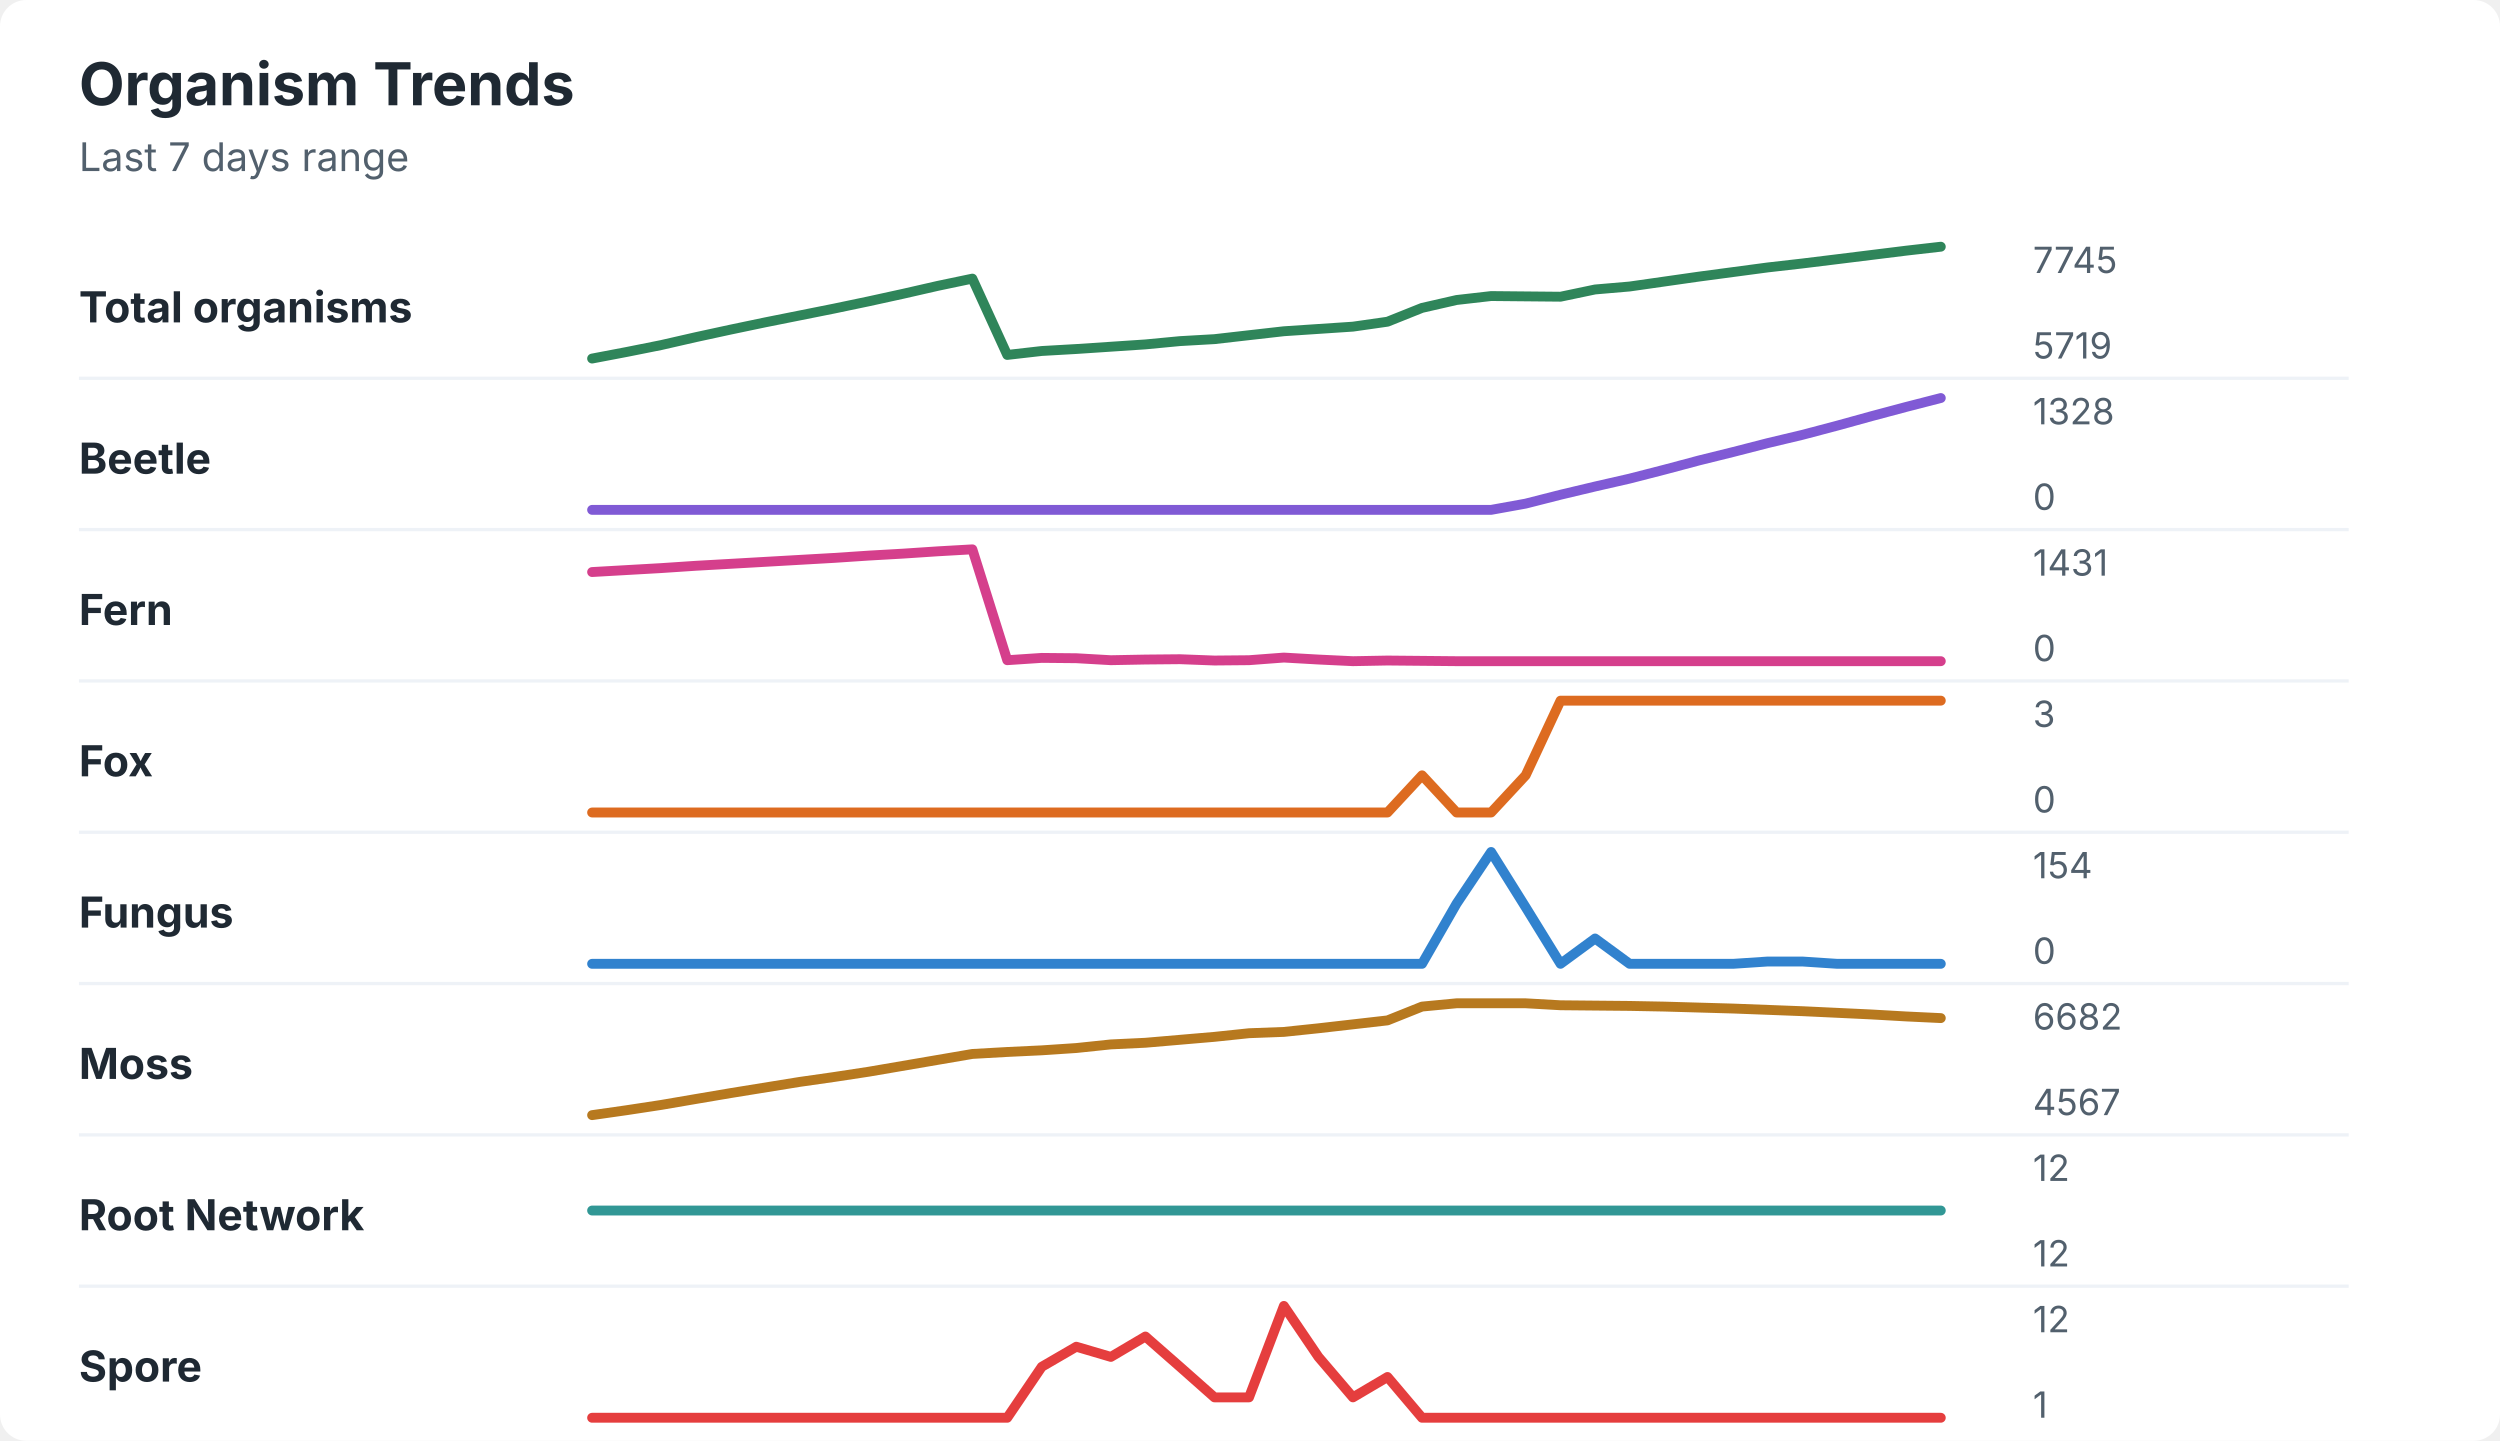
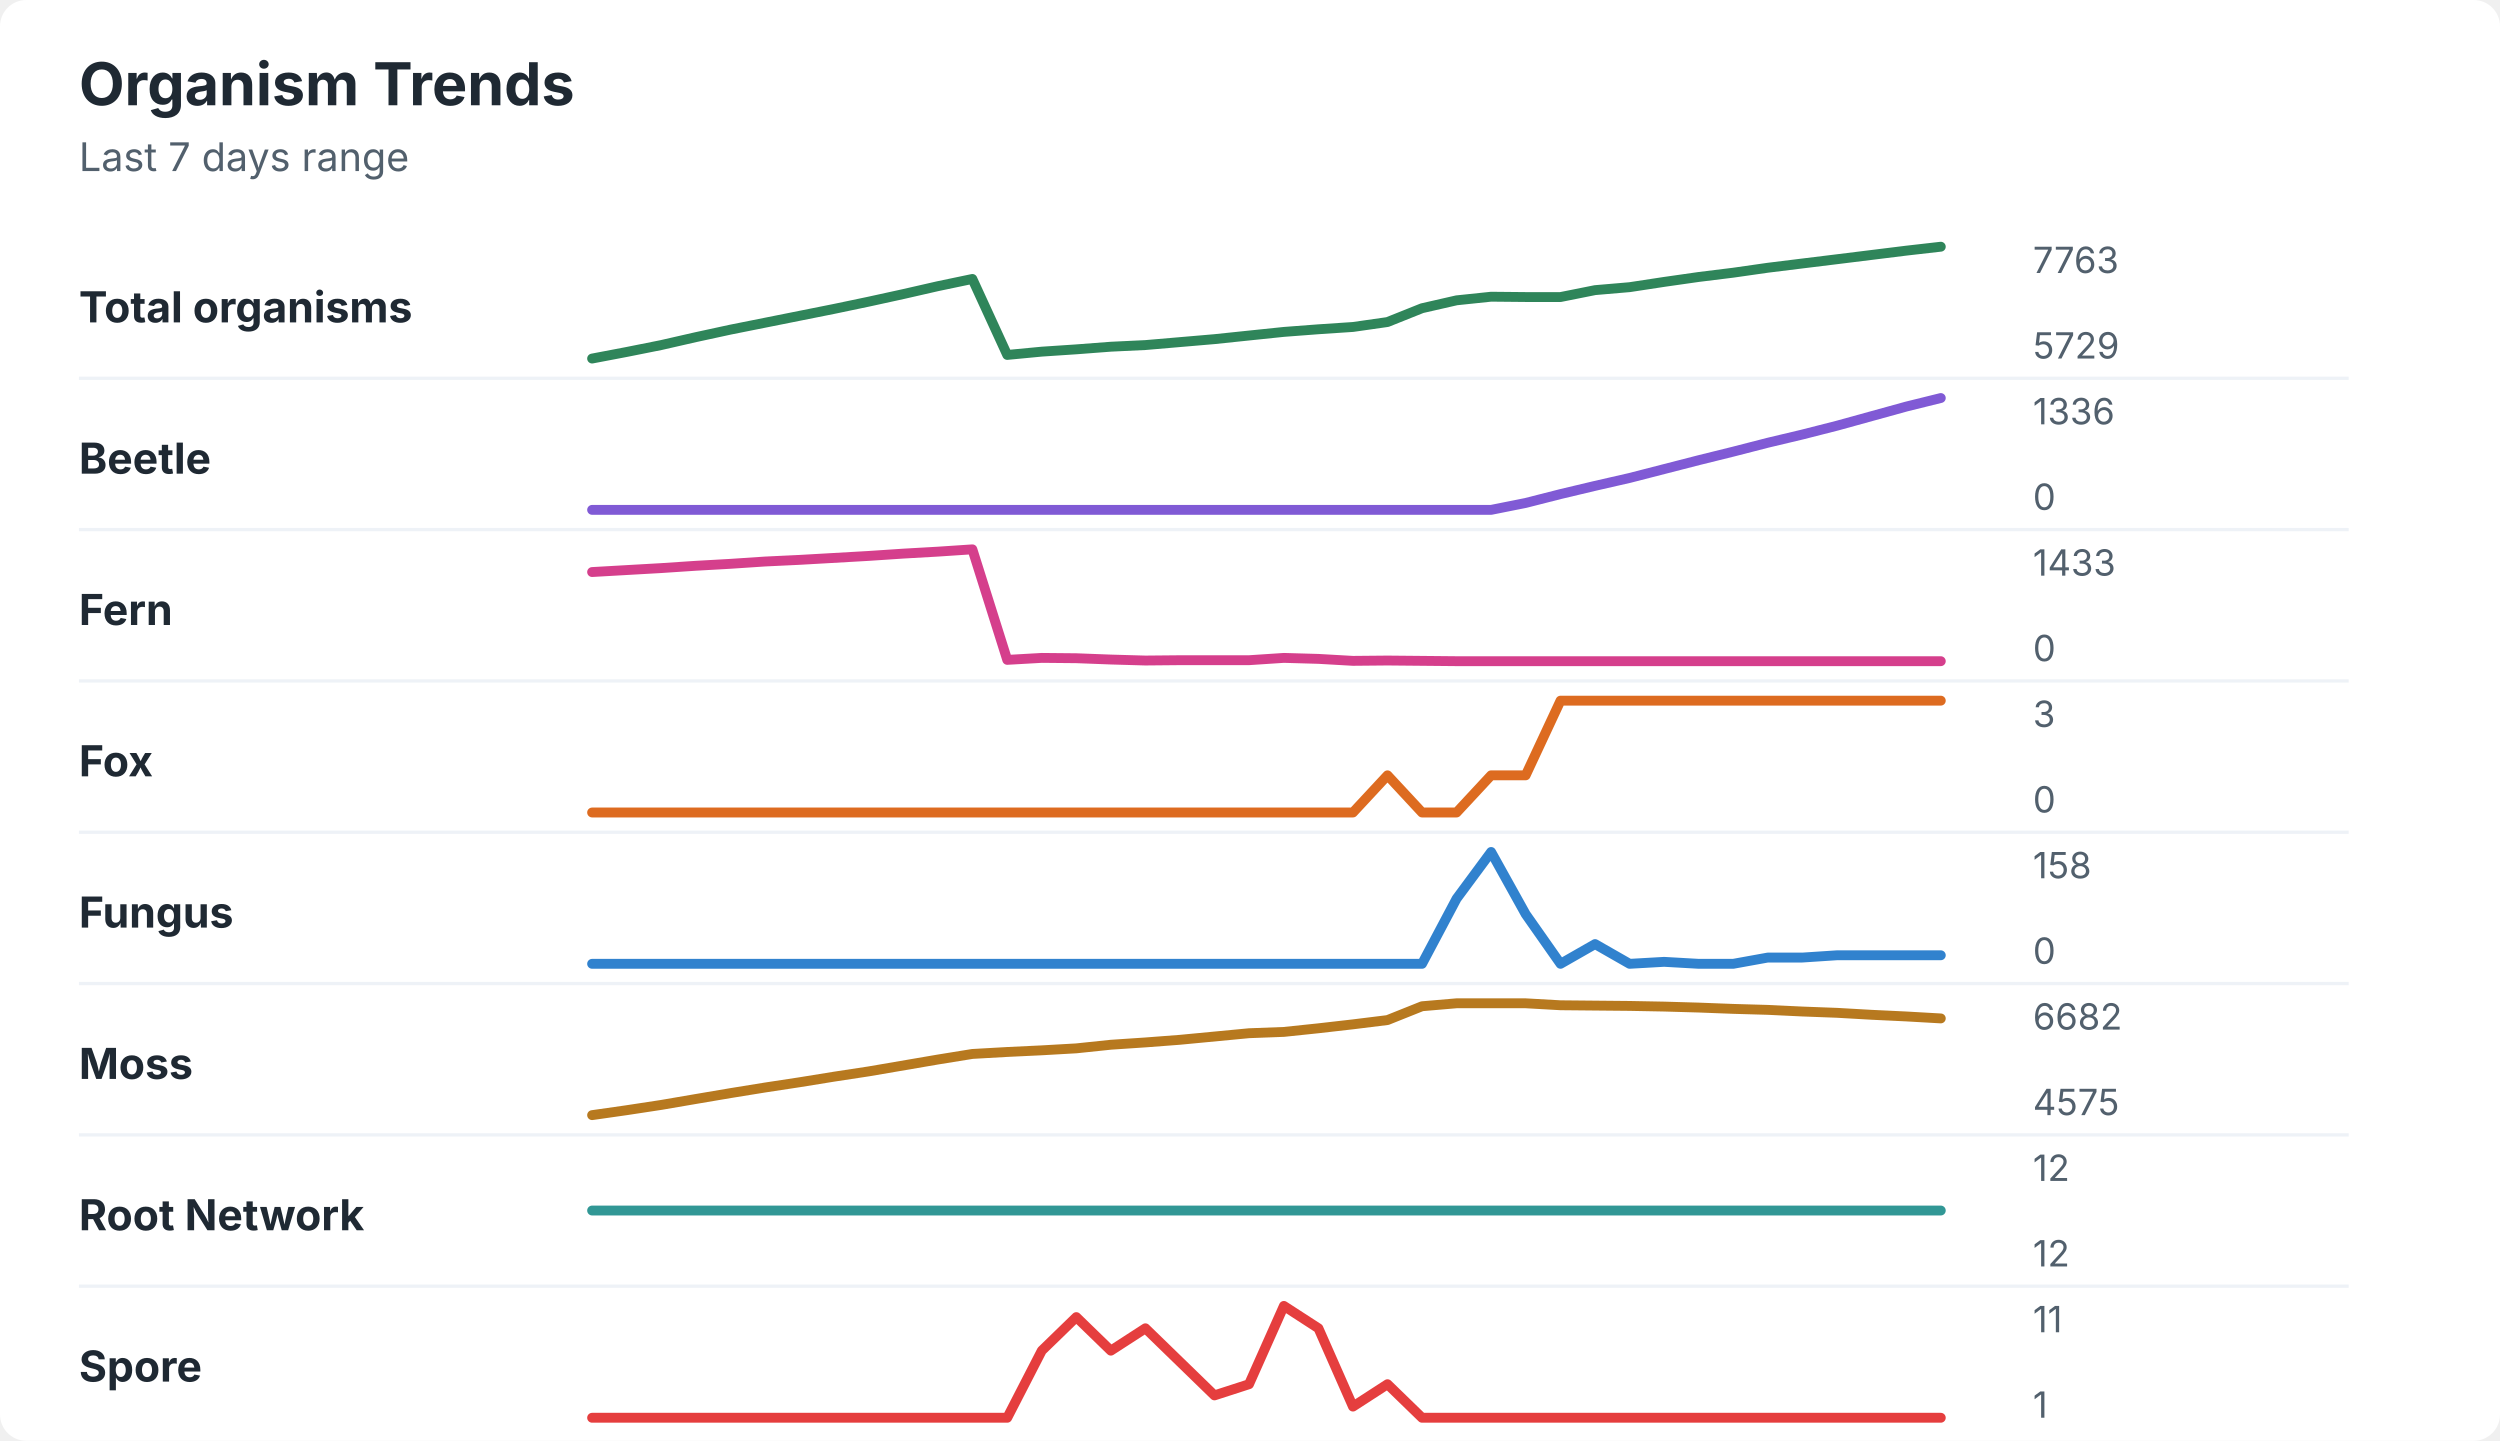
<svg xmlns="http://www.w3.org/2000/svg" width="760" height="438" viewBox="0 0 760 438" role="img" aria-labelledby="title desc">
  <rect width="760" height="438" rx="8" fill="#ffffff" />
  <style>
    text { font-family: -apple-system, BlinkMacSystemFont, "Segoe UI", sans-serif; }
    .title { font-size: 18px; font-weight: 700; fill: #1f2933; }
    .subtitle { font-size: 12px; fill: #52606d; }
    .label { font-size: 13px; font-weight: 650; fill: #1f2933; }
    .axis-value { font-size: 11px; fill: #52606d; }
    .separator { stroke: #eef2f7; stroke-width: 1; }
  </style>
  <text x="24" y="32" class="title">Organism Trends</text>
  <text x="24" y="52" class="subtitle">Last 7 days range</text>
  <text x="24" y="98" class="label">Total organisms</text>
-   <polyline points="180.0,109.0 190.5,107.0 201.0,104.9 211.5,102.5 222.1,100.2 232.6,98.0 243.1,95.9 253.6,93.8 264.1,91.6 274.6,89.3 285.1,86.9 295.6,84.7 306.2,107.9 316.7,106.7 327.2,106.1 337.7,105.4 348.2,104.7 358.7,103.7 369.2,103.1 379.7,101.9 390.3,100.7 400.8,100.0 411.3,99.3 421.8,97.8 432.3,93.6 442.8,91.2 453.3,90.0 463.8,90.1 474.4,90.2 484.9,88.0 495.4,87.1 505.9,85.6 516.4,84.1 526.9,82.7 537.4,81.3 547.9,80.1 558.5,78.8 569.0,77.5 579.5,76.2 590.0,75.0 " fill="none" stroke="#2f855a" stroke-width="3" stroke-linecap="round" stroke-linejoin="round" />
-   <text x="618" y="83" class="axis-value">7745</text>
-   <text x="618" y="109" class="axis-value">5719</text>
+   <polyline points="180.0,109.0 190.5,107.0 201.0,104.9 211.5,102.5 222.1,100.2 232.6,98.1 243.1,96.0 253.6,93.9 264.1,91.7 274.6,89.4 285.1,87.0 295.6,84.8 306.2,107.9 316.7,106.9 327.2,106.2 337.7,105.4 348.2,104.9 358.7,104.0 369.2,103.1 379.7,102.0 390.3,100.9 400.8,100.1 411.3,99.4 421.8,97.9 432.3,93.7 442.8,91.3 453.3,90.2 463.8,90.3 474.4,90.3 484.9,88.2 495.4,87.3 505.9,85.7 516.4,84.2 526.9,82.9 537.4,81.4 547.9,80.1 558.5,78.8 569.0,77.5 579.5,76.2 590.0,75.0 " fill="none" stroke="#2f855a" stroke-width="3" stroke-linecap="round" stroke-linejoin="round" />
+   <text x="618" y="83" class="axis-value">7763</text>
+   <text x="618" y="109" class="axis-value">5729</text>
  <line x1="24" y1="115.0" x2="714" y2="115.0" class="separator" />
  <text x="24" y="144" class="label">Beetle</text>
-   <polyline points="180.0,155.0 190.5,155.0 201.0,155.0 211.5,155.0 222.1,155.0 232.6,155.0 243.1,155.0 253.6,155.0 264.1,155.0 274.6,155.0 285.1,155.0 295.6,155.0 306.2,155.0 316.7,155.0 327.2,155.0 337.7,155.0 348.2,155.0 358.7,155.0 369.2,155.0 379.7,155.0 390.3,155.0 400.8,155.0 411.3,155.0 421.8,155.0 432.3,155.0 442.8,155.0 453.3,155.0 463.8,153.1 474.4,150.4 484.9,147.9 495.4,145.5 505.9,142.8 516.4,140.0 526.9,137.4 537.4,134.7 547.9,132.2 558.5,129.4 569.0,126.5 579.5,123.7 590.0,121.0 " fill="none" stroke="#805ad5" stroke-width="3" stroke-linecap="round" stroke-linejoin="round" />
-   <text x="618" y="129" class="axis-value">1328</text>
+   <polyline points="180.0,155.0 190.5,155.0 201.0,155.0 211.5,155.0 222.1,155.0 232.6,155.0 243.1,155.0 253.6,155.0 264.1,155.0 274.6,155.0 285.1,155.0 295.6,155.0 306.2,155.0 316.7,155.0 327.2,155.0 337.7,155.0 348.2,155.0 358.7,155.0 369.2,155.0 379.7,155.0 390.3,155.0 400.8,155.0 411.3,155.0 421.8,155.0 432.3,155.0 442.8,155.0 453.3,155.0 463.8,152.9 474.4,150.2 484.9,147.7 495.4,145.3 505.9,142.6 516.4,139.9 526.9,137.3 537.4,134.6 547.9,132.1 558.5,129.4 569.0,126.5 579.5,123.6 590.0,121.0 " fill="none" stroke="#805ad5" stroke-width="3" stroke-linecap="round" stroke-linejoin="round" />
+   <text x="618" y="129" class="axis-value">1336</text>
  <text x="618" y="155" class="axis-value">0</text>
  <line x1="24" y1="161.0" x2="714" y2="161.0" class="separator" />
  <text x="24" y="190" class="label">Fern</text>
-   <polyline points="180.0,173.9 190.5,173.3 201.0,172.7 211.5,172.0 222.1,171.4 232.6,170.8 243.1,170.2 253.6,169.6 264.1,168.9 274.6,168.3 285.1,167.6 295.6,167.0 306.2,200.7 316.7,200.0 327.2,200.1 337.7,200.7 348.2,200.5 358.7,200.4 369.2,200.8 379.7,200.7 390.3,199.9 400.8,200.5 411.3,201.0 421.8,200.8 432.3,200.9 442.8,201.0 453.3,201.0 463.8,201.0 474.4,201.0 484.9,201.0 495.4,201.0 505.9,201.0 516.4,201.0 526.9,201.0 537.4,201.0 547.9,201.0 558.5,201.0 569.0,201.0 579.5,201.0 590.0,201.0 " fill="none" stroke="#d53f8c" stroke-width="3" stroke-linecap="round" stroke-linejoin="round" />
-   <text x="618" y="175" class="axis-value">1431</text>
+   <polyline points="180.0,173.9 190.5,173.3 201.0,172.7 211.5,172.0 222.1,171.4 232.6,170.7 243.1,170.2 253.6,169.6 264.1,169.0 274.6,168.3 285.1,167.7 295.6,167.0 306.2,200.6 316.7,200.0 327.2,200.1 337.7,200.5 348.2,200.8 358.7,200.7 369.2,200.7 379.7,200.7 390.3,200.0 400.8,200.3 411.3,200.9 421.8,200.8 432.3,200.9 442.8,201.0 453.3,201.0 463.8,201.0 474.4,201.0 484.9,201.0 495.4,201.0 505.9,201.0 516.4,201.0 526.9,201.0 537.4,201.0 547.9,201.0 558.5,201.0 569.0,201.0 579.5,201.0 590.0,201.0 " fill="none" stroke="#d53f8c" stroke-width="3" stroke-linecap="round" stroke-linejoin="round" />
+   <text x="618" y="175" class="axis-value">1433</text>
  <text x="618" y="201" class="axis-value">0</text>
  <line x1="24" y1="207.0" x2="714" y2="207.0" class="separator" />
  <text x="24" y="236" class="label">Fox</text>
-   <polyline points="180.0,247.0 190.5,247.0 201.0,247.0 211.5,247.0 222.1,247.0 232.6,247.0 243.1,247.0 253.6,247.0 264.1,247.0 274.6,247.0 285.1,247.0 295.6,247.0 306.2,247.0 316.7,247.0 327.2,247.0 337.7,247.0 348.2,247.0 358.7,247.0 369.2,247.0 379.7,247.0 390.3,247.0 400.8,247.0 411.3,247.0 421.8,247.0 432.3,235.7 442.8,247.0 453.3,247.0 463.8,235.7 474.4,213.0 484.9,213.0 495.4,213.0 505.9,213.0 516.4,213.0 526.9,213.0 537.4,213.0 547.9,213.0 558.5,213.0 569.0,213.0 579.5,213.0 590.0,213.0 " fill="none" stroke="#dd6b20" stroke-width="3" stroke-linecap="round" stroke-linejoin="round" />
+   <polyline points="180.0,247.0 190.5,247.0 201.0,247.0 211.5,247.0 222.1,247.0 232.6,247.0 243.1,247.0 253.6,247.0 264.1,247.0 274.6,247.0 285.1,247.0 295.6,247.0 306.2,247.0 316.7,247.0 327.2,247.0 337.7,247.0 348.2,247.0 358.7,247.0 369.2,247.0 379.7,247.0 390.3,247.0 400.8,247.0 411.3,247.0 421.8,235.7 432.3,247.0 442.8,247.0 453.3,235.7 463.8,235.7 474.4,213.0 484.9,213.0 495.4,213.0 505.9,213.0 516.4,213.0 526.9,213.0 537.4,213.0 547.9,213.0 558.5,213.0 569.0,213.0 579.5,213.0 590.0,213.0 " fill="none" stroke="#dd6b20" stroke-width="3" stroke-linecap="round" stroke-linejoin="round" />
  <text x="618" y="221" class="axis-value">3</text>
  <text x="618" y="247" class="axis-value">0</text>
  <line x1="24" y1="253.0" x2="714" y2="253.0" class="separator" />
  <text x="24" y="282" class="label">Fungus</text>
-   <polyline points="180.0,293.0 190.5,293.0 201.0,293.0 211.5,293.0 222.1,293.0 232.6,293.0 243.1,293.0 253.6,293.0 264.1,293.0 274.6,293.0 285.1,293.0 295.6,293.0 306.2,293.0 316.7,293.0 327.2,293.0 337.7,293.0 348.2,293.0 358.7,293.0 369.2,293.0 379.7,293.0 390.3,293.0 400.8,293.0 411.3,293.0 421.8,293.0 432.3,293.0 442.8,274.7 453.3,259.0 463.8,275.8 474.4,293.0 484.9,285.3 495.4,293.0 505.9,293.0 516.4,293.0 526.9,293.0 537.4,292.3 547.9,292.3 558.5,293.0 569.0,293.0 579.5,293.0 590.0,293.0 " fill="none" stroke="#3182ce" stroke-width="3" stroke-linecap="round" stroke-linejoin="round" />
-   <text x="618" y="267" class="axis-value">154</text>
+   <polyline points="180.0,293.0 190.5,293.0 201.0,293.0 211.5,293.0 222.1,293.0 232.6,293.0 243.1,293.0 253.6,293.0 264.1,293.0 274.6,293.0 285.1,293.0 295.6,293.0 306.2,293.0 316.7,293.0 327.2,293.0 337.7,293.0 348.2,293.0 358.7,293.0 369.2,293.0 379.7,293.0 390.3,293.0 400.8,293.0 411.3,293.0 421.8,293.0 432.3,293.0 442.8,273.2 453.3,259.0 463.8,277.9 474.4,293.0 484.9,287.0 495.4,293.0 505.9,292.4 516.4,293.0 526.9,293.0 537.4,291.1 547.9,291.1 558.5,290.4 569.0,290.4 579.5,290.4 590.0,290.4 " fill="none" stroke="#3182ce" stroke-width="3" stroke-linecap="round" stroke-linejoin="round" />
+   <text x="618" y="267" class="axis-value">158</text>
  <text x="618" y="293" class="axis-value">0</text>
  <line x1="24" y1="299.0" x2="714" y2="299.0" class="separator" />
  <text x="24" y="328" class="label">Moss</text>
-   <polyline points="180.0,339.0 190.5,337.5 201.0,335.9 211.5,334.1 222.1,332.3 232.6,330.6 243.1,328.9 253.6,327.4 264.1,325.8 274.6,324.0 285.1,322.2 295.6,320.4 306.2,319.8 316.7,319.3 327.2,318.6 337.7,317.5 348.2,317.0 358.7,316.1 369.2,315.2 379.7,314.1 390.3,313.7 400.8,312.6 411.3,311.4 421.8,310.2 432.3,306.0 442.8,305.0 453.3,305.0 463.8,305.0 474.4,305.6 484.9,305.7 495.4,305.8 505.9,306.0 516.4,306.3 526.9,306.6 537.4,307.0 547.9,307.4 558.5,307.9 569.0,308.4 579.5,309.0 590.0,309.5 " fill="none" stroke="#b7791f" stroke-width="3" stroke-linecap="round" stroke-linejoin="round" />
+   <polyline points="180.0,339.0 190.5,337.5 201.0,335.9 211.5,334.1 222.1,332.3 232.6,330.6 243.1,329.0 253.6,327.3 264.1,325.7 274.6,323.9 285.1,322.1 295.6,320.4 306.2,319.8 316.7,319.3 327.2,318.7 337.7,317.6 348.2,316.9 358.7,316.1 369.2,315.1 379.7,314.1 390.3,313.7 400.8,312.6 411.3,311.4 421.8,310.1 432.3,305.9 442.8,305.0 453.3,305.0 463.8,305.0 474.4,305.6 484.9,305.7 495.4,305.8 505.9,306.0 516.4,306.3 526.9,306.7 537.4,307.0 547.9,307.5 558.5,307.9 569.0,308.5 579.5,309.0 590.0,309.6 " fill="none" stroke="#b7791f" stroke-width="3" stroke-linecap="round" stroke-linejoin="round" />
  <text x="618" y="313" class="axis-value">6682</text>
-   <text x="618" y="339" class="axis-value">4567</text>
+   <text x="618" y="339" class="axis-value">4575</text>
  <line x1="24" y1="345.0" x2="714" y2="345.0" class="separator" />
  <text x="24" y="374" class="label">Root Network</text>
  <polyline points="180.0,368.0 190.5,368.0 201.0,368.0 211.5,368.0 222.1,368.0 232.6,368.0 243.1,368.0 253.6,368.0 264.1,368.0 274.6,368.0 285.1,368.0 295.6,368.0 306.2,368.0 316.7,368.0 327.2,368.0 337.7,368.0 348.2,368.0 358.7,368.0 369.2,368.0 379.7,368.0 390.3,368.0 400.8,368.0 411.3,368.0 421.8,368.0 432.3,368.0 442.8,368.0 453.3,368.0 463.8,368.0 474.4,368.0 484.9,368.0 495.4,368.0 505.9,368.0 516.4,368.0 526.9,368.0 537.4,368.0 547.9,368.0 558.5,368.0 569.0,368.0 579.5,368.0 590.0,368.0 " fill="none" stroke="#319795" stroke-width="3" stroke-linecap="round" stroke-linejoin="round" />
  <text x="618" y="359" class="axis-value">12</text>
  <text x="618" y="385" class="axis-value">12</text>
  <line x1="24" y1="391.0" x2="714" y2="391.0" class="separator" />
  <text x="24" y="420" class="label">Spore</text>
-   <polyline points="180.0,431.0 190.5,431.0 201.0,431.0 211.5,431.0 222.1,431.0 232.6,431.0 243.1,431.0 253.6,431.0 264.1,431.0 274.6,431.0 285.1,431.0 295.6,431.0 306.2,431.0 316.7,415.5 327.2,409.4 337.7,412.5 348.2,406.3 358.7,415.5 369.2,424.8 379.7,424.8 390.3,397.0 400.8,412.5 411.3,424.8 421.8,418.6 432.3,431.0 442.8,431.0 453.3,431.0 463.8,431.0 474.4,431.0 484.9,431.0 495.4,431.0 505.9,431.0 516.4,431.0 526.9,431.0 537.4,431.0 547.9,431.0 558.5,431.0 569.0,431.0 579.5,431.0 590.0,431.0 " fill="none" stroke="#e53e3e" stroke-width="3" stroke-linecap="round" stroke-linejoin="round" />
-   <text x="618" y="405" class="axis-value">12</text>
+   <polyline points="180.0,431.0 190.5,431.0 201.0,431.0 211.5,431.0 222.1,431.0 232.6,431.0 243.1,431.0 253.6,431.0 264.1,431.0 274.6,431.0 285.1,431.0 295.6,431.0 306.2,431.0 316.7,410.6 327.2,400.4 337.7,410.6 348.2,403.8 358.7,414.0 369.2,424.2 379.7,420.8 390.3,397.0 400.8,403.8 411.3,427.6 421.8,420.8 432.3,431.0 442.8,431.0 453.3,431.0 463.8,431.0 474.4,431.0 484.9,431.0 495.4,431.0 505.9,431.0 516.4,431.0 526.9,431.0 537.4,431.0 547.9,431.0 558.5,431.0 569.0,431.0 579.5,431.0 590.0,431.0 " fill="none" stroke="#e53e3e" stroke-width="3" stroke-linecap="round" stroke-linejoin="round" />
+   <text x="618" y="405" class="axis-value">11</text>
  <text x="618" y="431" class="axis-value">1</text>
</svg>
